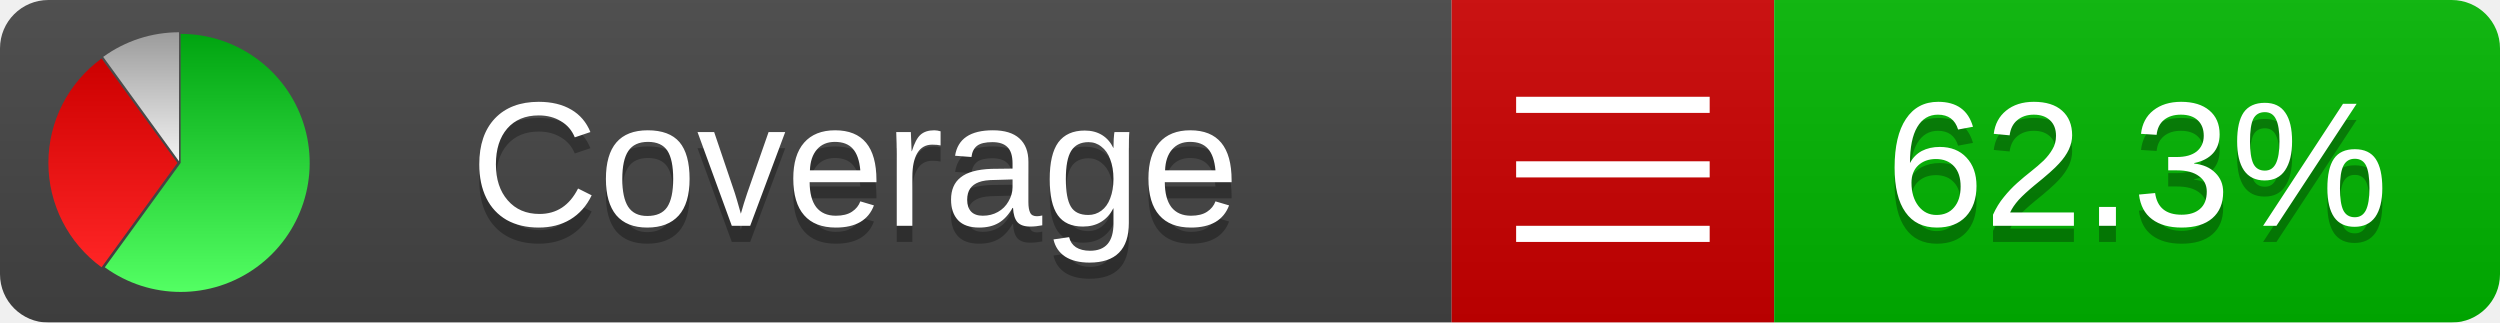
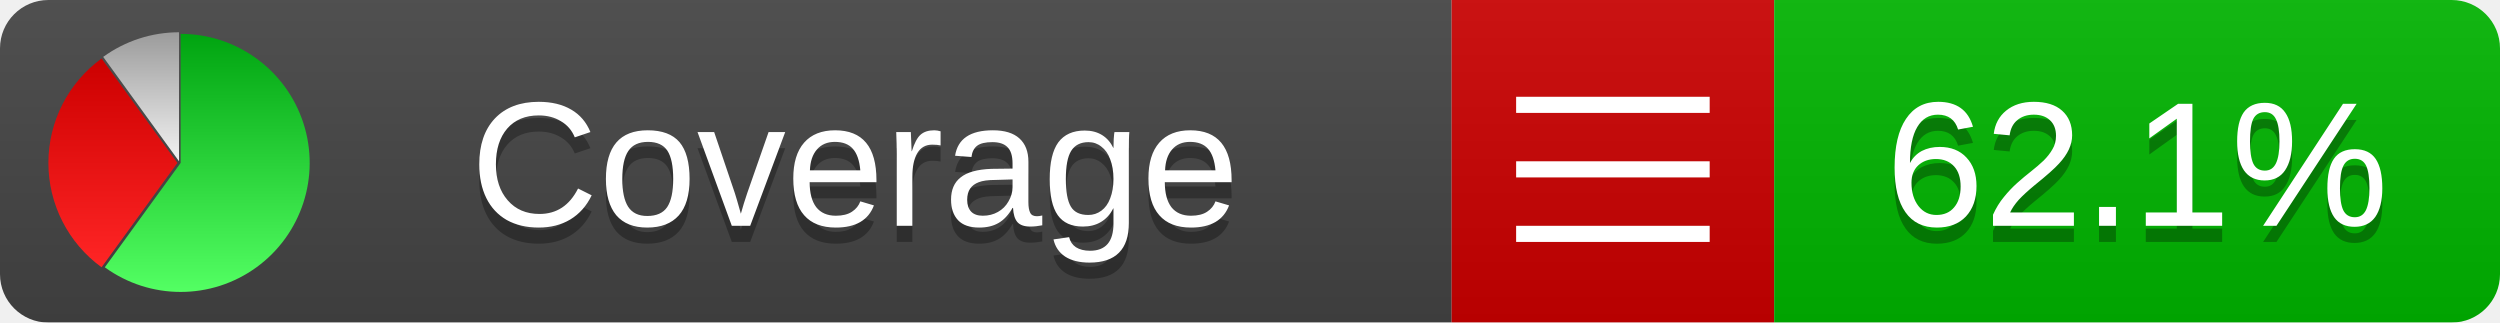
<svg xmlns="http://www.w3.org/2000/svg" xmlns:xlink="http://www.w3.org/1999/xlink" width="155" height="20">
  <style type="text/css">
          
            @keyframes fadeout {
              0 % { visibility: visible; opacity: 1; }
              40% { visibility: visible; opacity: 1; }
              50% { visibility: hidden; opacity: 0; }
              90% { visibility: hidden; opacity: 0; }
              100% { visibility: visible; opacity: 1; }
            }
            @keyframes fadein {
              0% { visibility: hidden; opacity: 0; }
              40% { visibility: hidden; opacity: 0; }
              50% { visibility: visible; opacity: 1; }
              90% { visibility: visible; opacity: 1; }
              100% { visibility: hidden; opacity: 0; }
            }
            .linecoverage {
                animation-duration: 10s;
                animation-name: fadeout;
                animation-iteration-count: infinite;
            }
            .branchcoverage {
                animation-duration: 10s;
                animation-name: fadein;
                animation-iteration-count: infinite;
            }
          
    </style>
  <defs>
    <linearGradient id="gradient" x2="0" y2="100%">
      <stop offset="0" stop-color="#bbb" stop-opacity=".1" />
      <stop offset="1" stop-opacity=".1" />
    </linearGradient>
    <linearGradient id="green" x2="0" y2="100%">
      <stop offset="0" stop-color="#00A410" />
      <stop offset="1" stop-color="#53FF63" />
    </linearGradient>
    <linearGradient id="red" x2="0" y2="100%">
      <stop offset="0" stop-color="#C00" />
      <stop offset="1" stop-color="#FF2525" />
    </linearGradient>
    <linearGradient id="gray" x2="0" y2="100%">
      <stop offset="0" stop-color="#9B9B9B" />
      <stop offset="1" stop-color="#F3F3F3" />
    </linearGradient>
    <mask id="mask">
      <rect width="155" height="20" rx="3" fill="#fff" />
    </mask>
    <g id="icon">
      <path style="fill:url(#green);" d="M205,202.5 l0,-200 a200,200 0 1,1 -117.558,361.803 z" />
      <path style="fill:url(#red);" d="M200,202.5 l-117.558,161.803 a200,200 0 0,1 0,-323.607 z" />
      <path style="fill:url(#gray);" d="M202.5,200 l-117.558,-161.803 a200,200 0 0,1 117.558,-38.196 z" />
    </g>
  </defs>
  <g mask="url(#mask)">
    <rect x="0" y="0" width="90" height="20" fill="#444" />
    <rect x="90" y="0" width="20" height="20" fill="#c00" />
    <rect x="110" y="0" width="45" height="20" fill="#00B600" />
    <rect x="0" y="0" width="155" height="20" fill="url(#gradient)" />
  </g>
  <g>
    <path class="" stroke="#fff" d="M94 6.5 h12 M94 10.5 h12 M94 14.5 h12" />
  </g>
  <g fill="#fff" text-anchor="middle" font-family="Verdana,Arial,Geneva,sans-serif" font-size="11">
    <a xlink:href="https://github.com/danielpalme/ReportGenerator" target="_top">
      <use xlink:href="#icon" transform="translate(3,2) scale(.04)" />
    </a>
    <text x="53" y="15" fill="#010101" fill-opacity=".3">Coverage</text>
    <text x="53" y="14" fill="#fff">Coverage</text>
-     <text class="" x="132.5" y="15" fill="#010101" fill-opacity=".3">62.3%</text>
-     <text class="" x="132.5" y="14">62.3%</text>
+     <text class="" x="132.5" y="15" fill="#010101" fill-opacity=".3">62.1%</text>
+     <text class="" x="132.5" y="14">62.1%</text>
  </g>
  <g>
    <rect class="" x="90" y="0" width="65" height="20" fill-opacity="0" />
  </g>
</svg>
